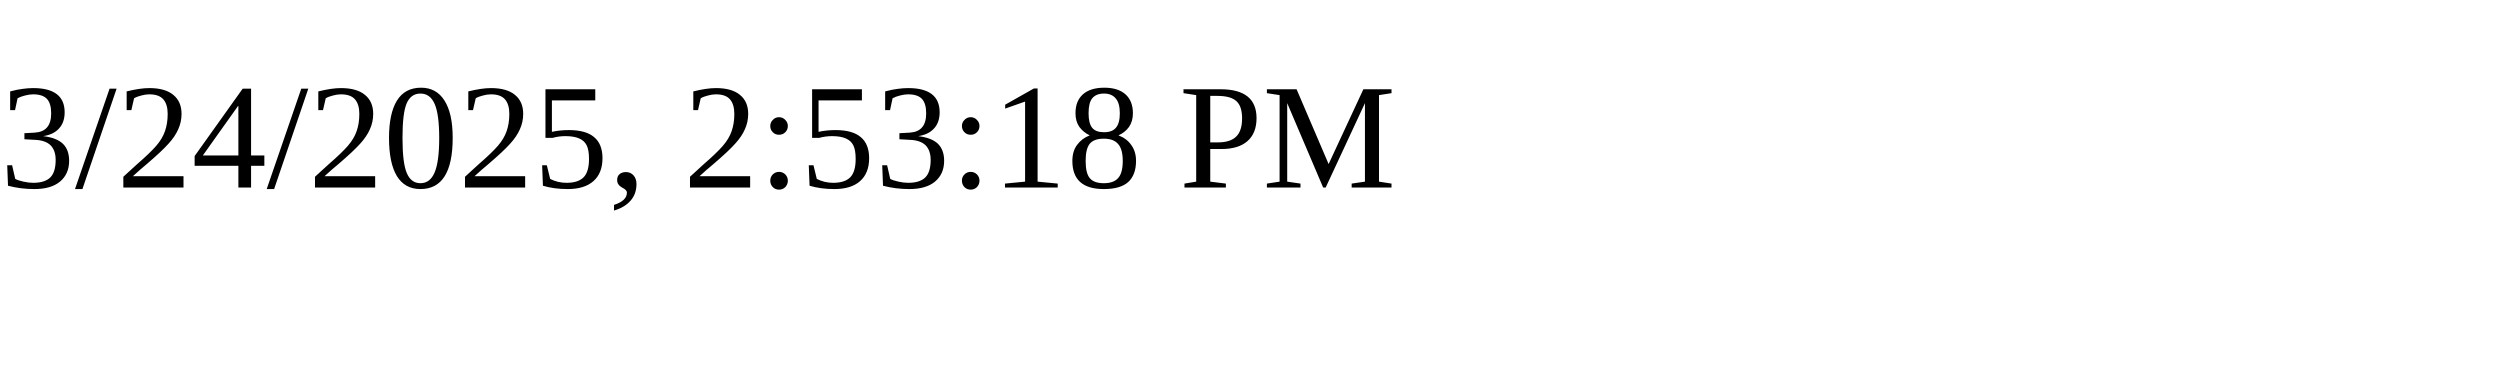
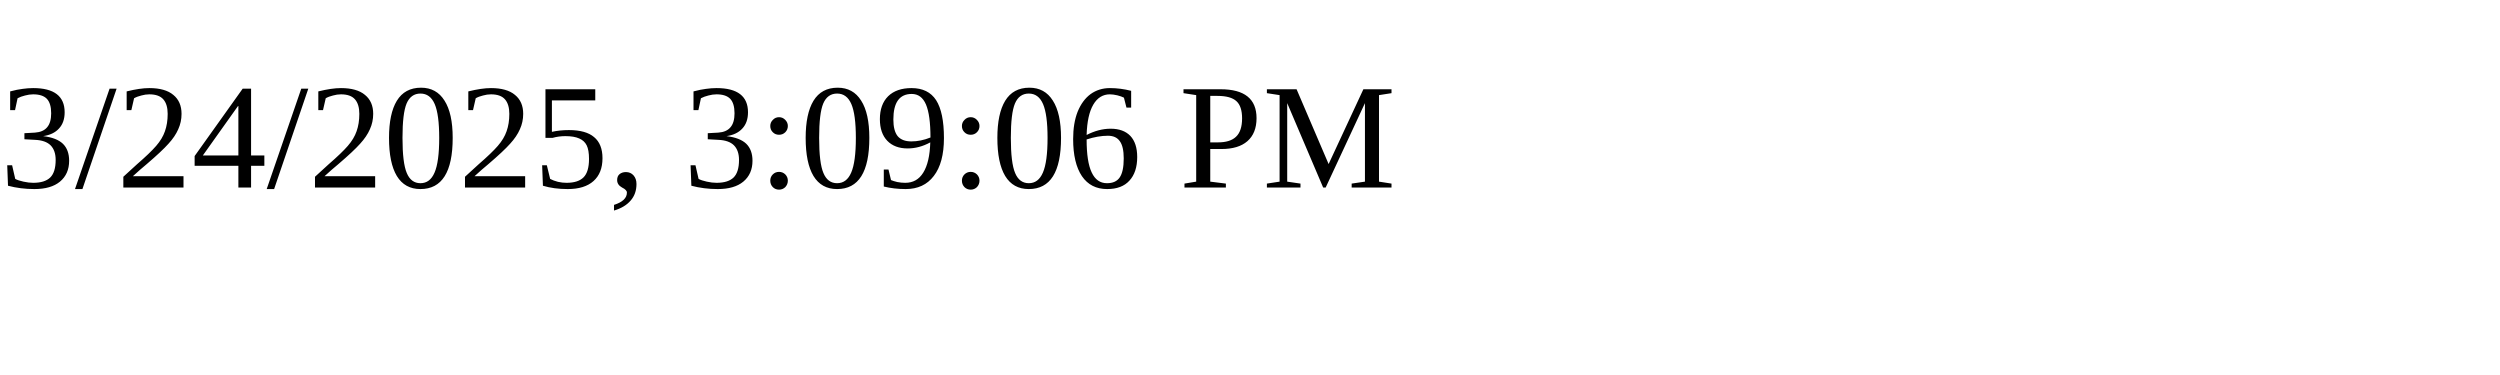
<svg xmlns="http://www.w3.org/2000/svg" height="30" width="200">
-   <text x="0" y="15">3/24/2025, 2:53:18 PM</text>
+   <text x="0" y="15">3/24/2025, 3:09:06 PM</text>
</svg>
